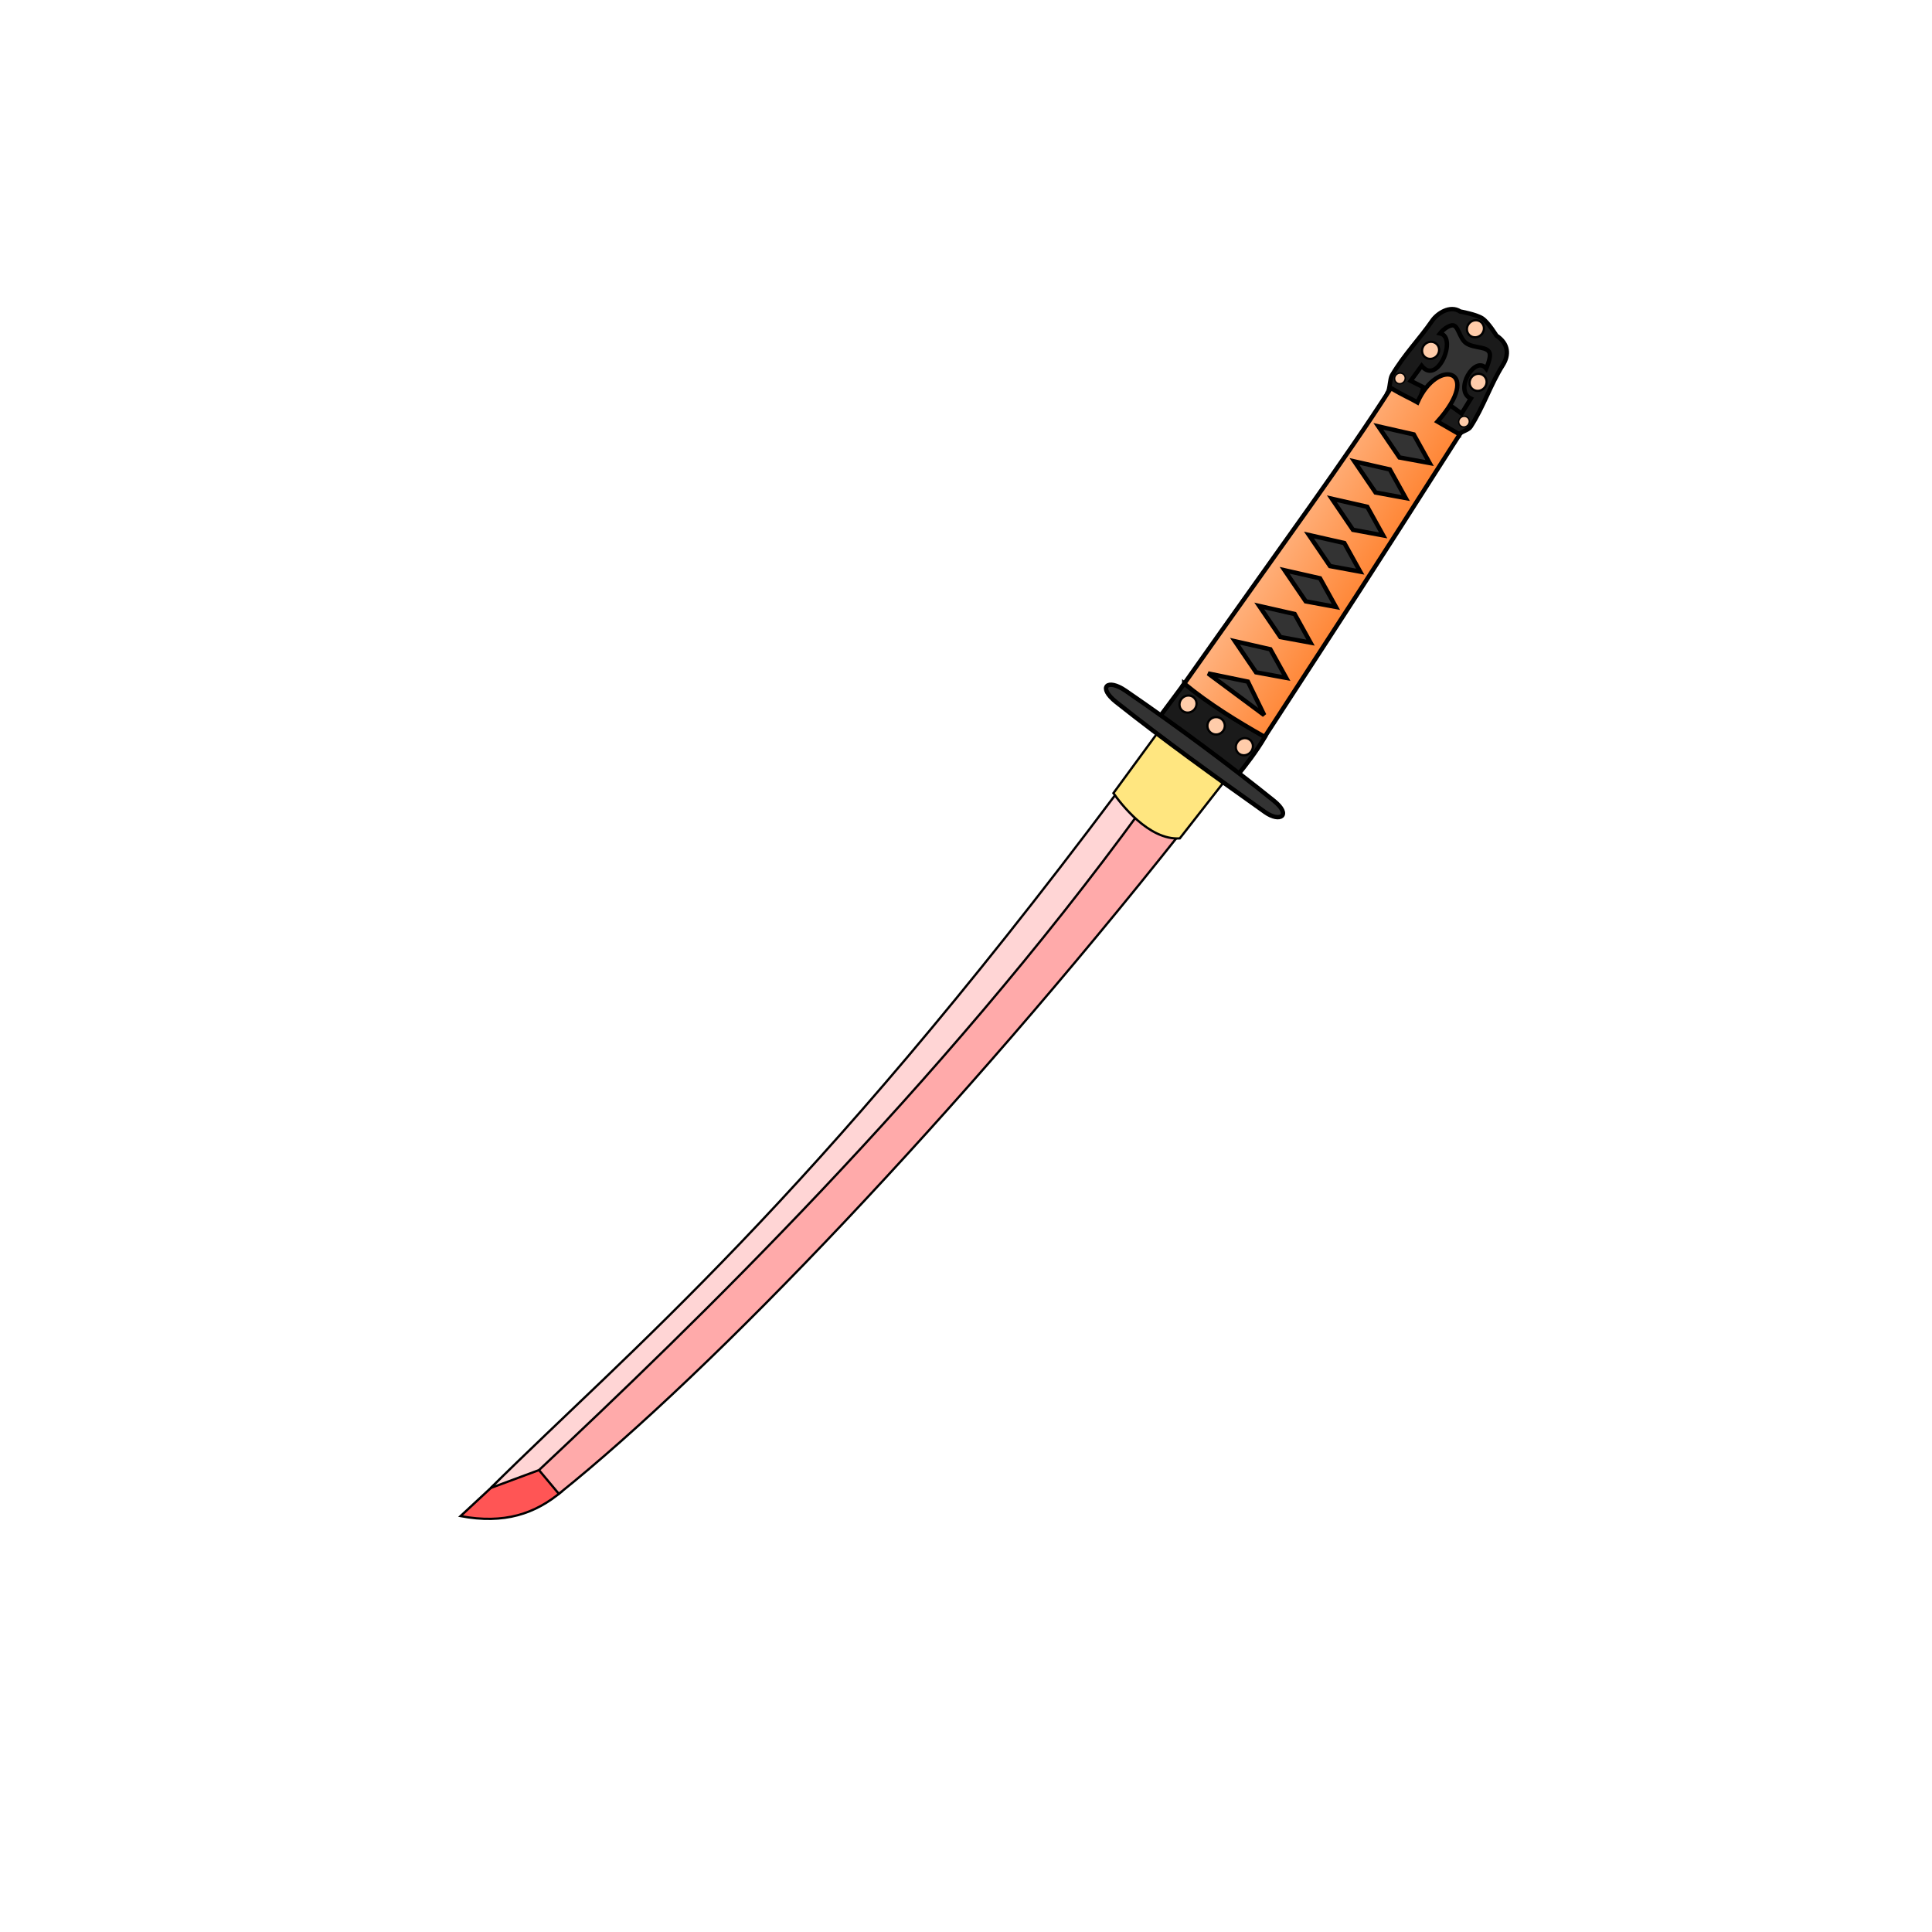
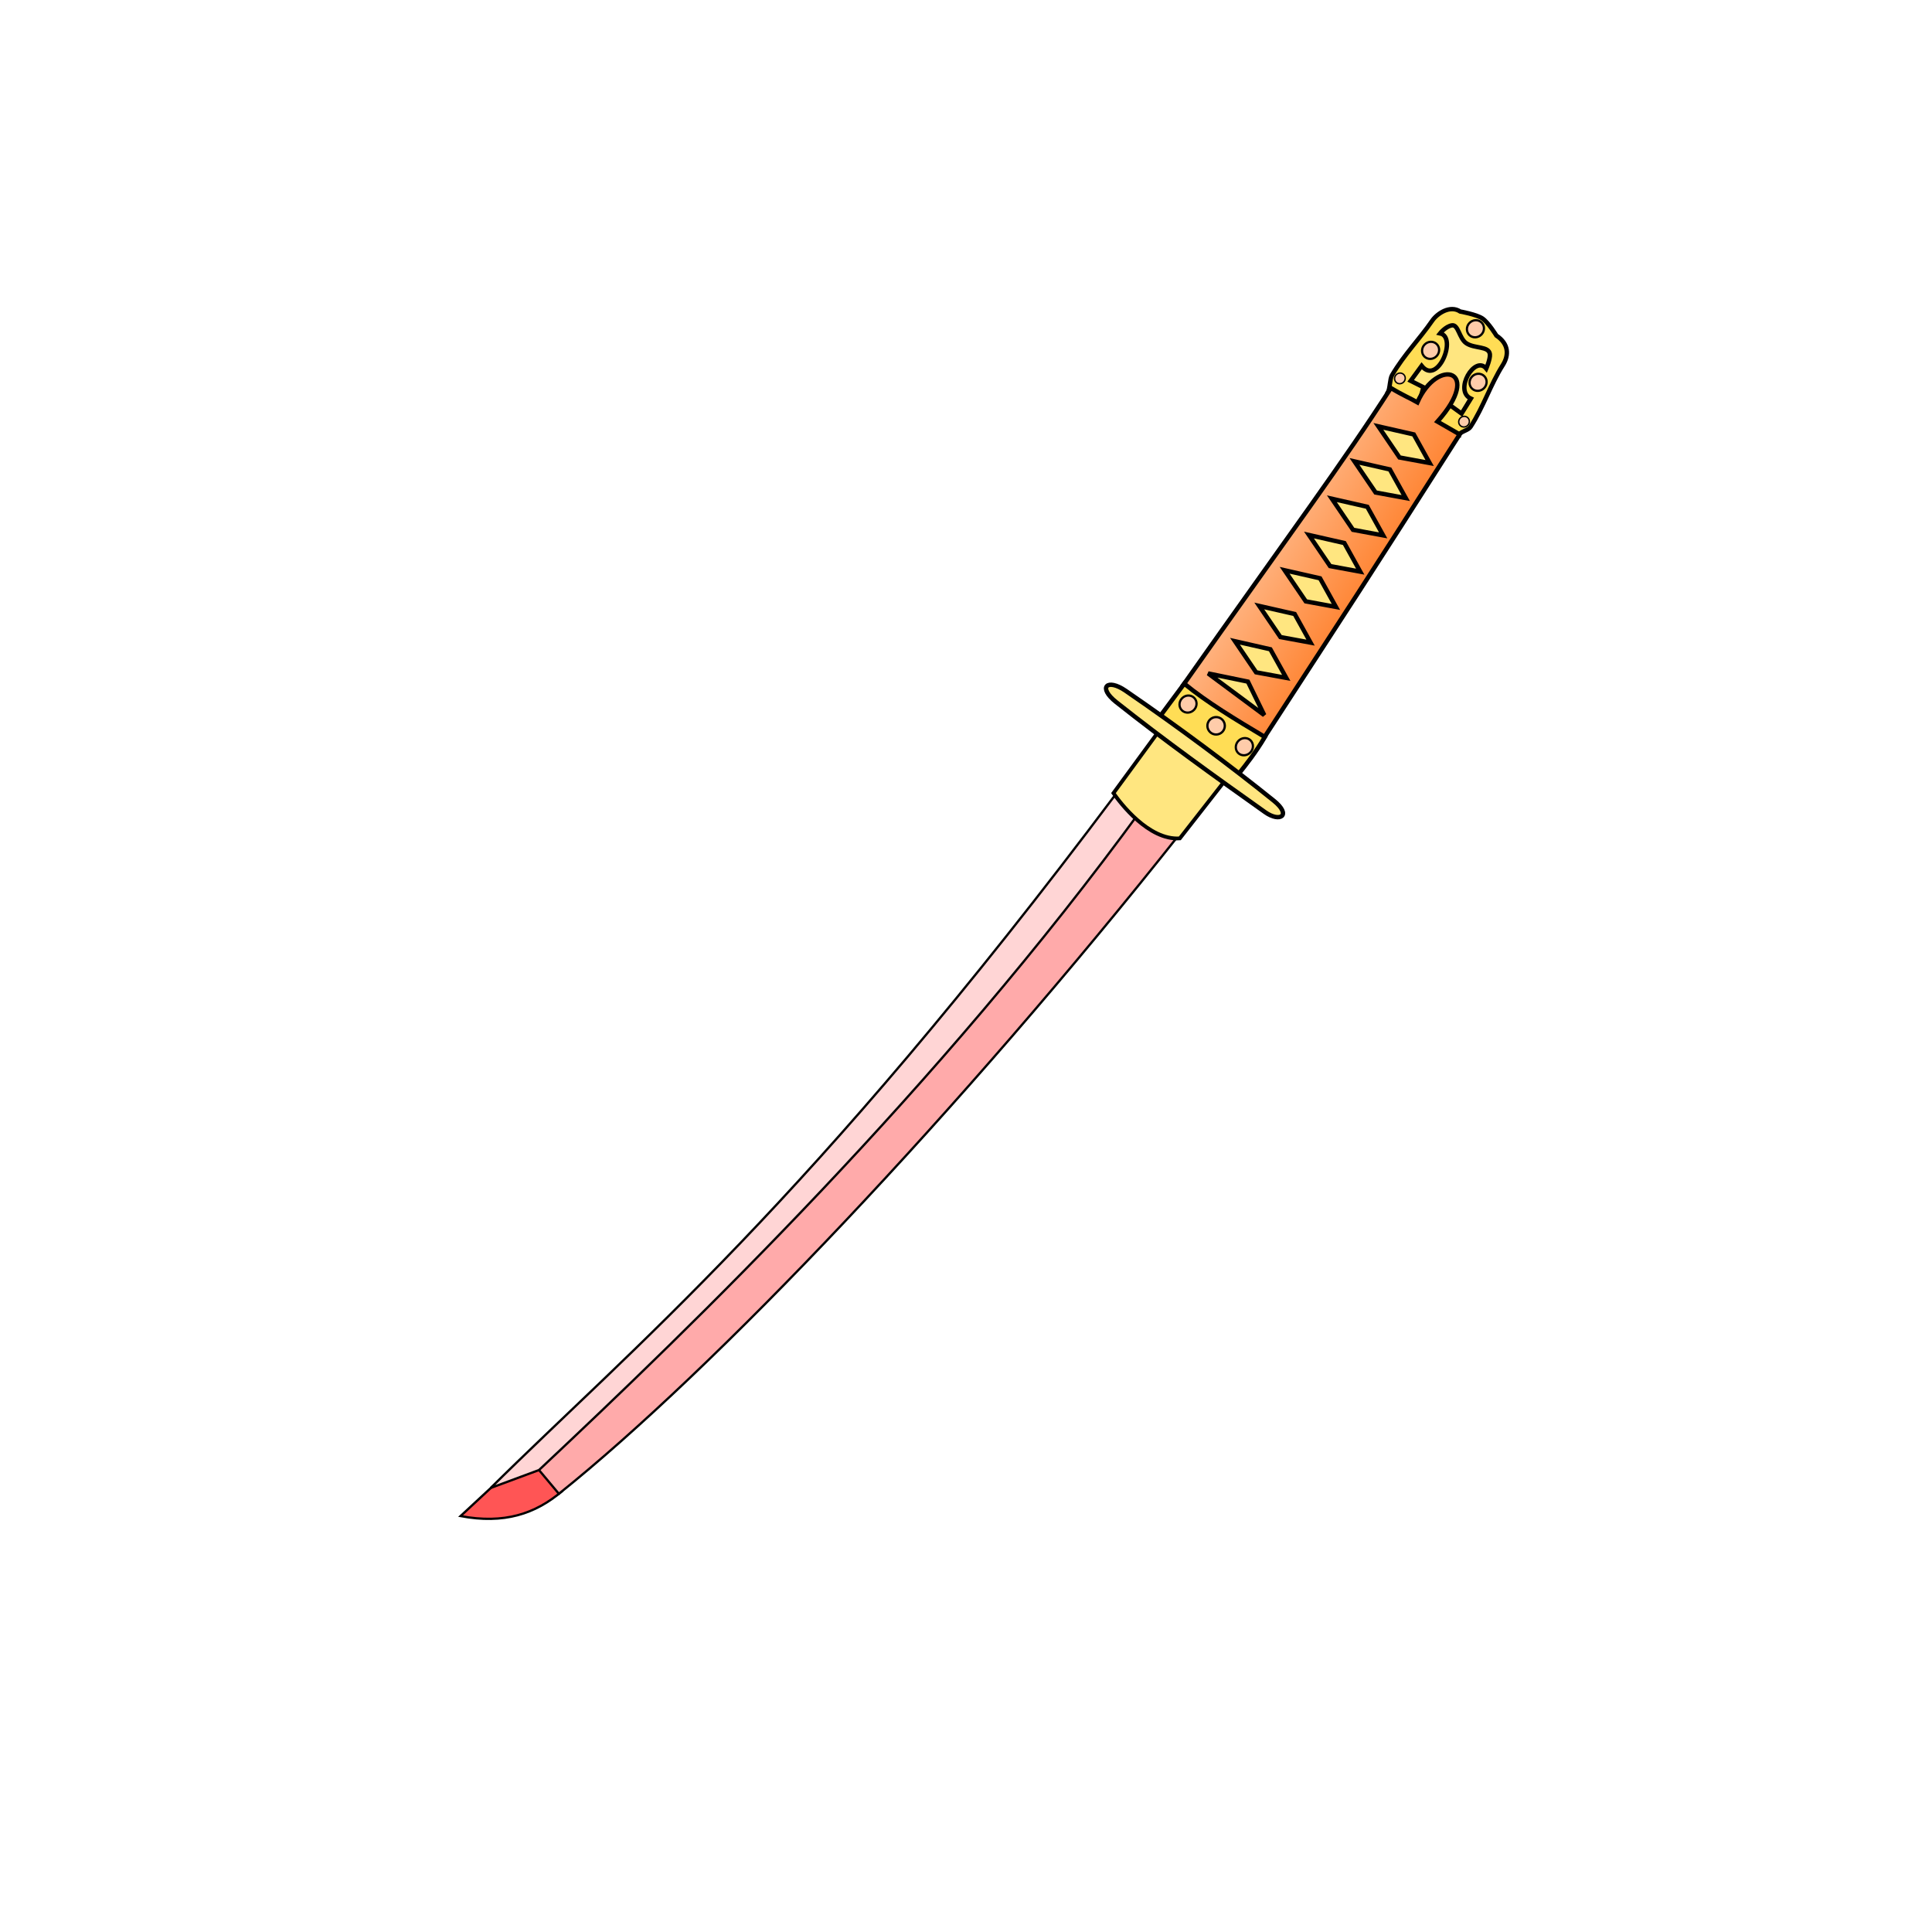
- <svg xmlns="http://www.w3.org/2000/svg" xmlns:xlink="http://www.w3.org/1999/xlink" cursor="default" viewBox="0 0 256 256">
+ <svg xmlns="http://www.w3.org/2000/svg" cursor="default" version="1.1" viewBox="0 0 256 256">
  <defs>
-     <linearGradient id="innoGrad1">
-       <stop offset="0" stop-color="#ffb380" />
-       <stop offset="1" stop-color="#ff7f2a" />
+     <linearGradient id="linearGradient2493" x1="213.71" x2="226.85" y1="45.45" y2="54.558" gradientTransform="rotate(-3.06 491.17 781.57)" gradientUnits="userSpaceOnUse">
+       <stop stop-color="#ffb380" offset="0" />
+       <stop stop-color="#ff7f2a" offset="1" />
    </linearGradient>
-     <linearGradient id="linearGradient2493" x1="213.714" x2="226.849" y1="45.45" y2="54.558" gradientTransform="rotate(-3.06 491.168 781.57)" gradientUnits="userSpaceOnUse" xlink:href="#innoGrad1" />
  </defs>
-   <g fill-rule="evenodd" stroke="#000" stroke-width=".271">
-     <path fill="#f55" d="M45.23 154.668c-3.113 2.745-6.772 4.02-11.898 3.084l8.467-8.168z" transform="matrix(1.12698 .01005 -.01025 1.10497 25.078 26.245)" />
-     <path fill="#faa" d="M117.24 75.06c-25.743 33.746-54.296 64.87-72.376 79.915l-3.291-3.936C80.535 113.29 63 131.202 111.569 70.446z" transform="matrix(1.12698 .01005 -.01025 1.10497 25.078 26.245)" />
-     <path fill="#ffd5d5" d="M109.66 70.38c-35.858 49.773-56.625 67.29-72.805 83.966l5.649-2.195c17.962-17.52 46.484-46.113 70.16-79.913z" transform="matrix(1.12698 .01005 -.01025 1.10497 25.078 26.245)" />
-     <path fill="#ffe680" d="M122.655 68.403c-2.539-1.941-4.895-3.962-7.986-5.662l-5.37 7.624c.79 1.144 4.185 5.64 7.851 5.356z" transform="matrix(1.12698 .01005 -.01025 1.10497 25.078 26.245)" />
+   <g fill-rule="evenodd" stroke="#000">
+     <g stroke-width=".302">
+       <path d="m74.466 197.6c-3.536 3.002-7.673 4.374-13.44 3.288l9.626-8.94z" fill="#f55" />
+       <path d="m156.44 110.36c-29.358 37.03-61.855 71.134-82.385 87.576l-3.668-4.382c44.296-41.32 24.351-21.704 79.71-88.349z" fill="#faa" />
+       <path d="m147.94 105.11c-40.921 54.637-64.505 73.784-82.91 92.048l6.389-2.369c20.422-19.179 52.859-50.486 79.888-87.596z" fill="#ffd5d5" />
+     </g>
+     <path d="m162.61 103.06c-2.841-2.17-5.476-4.427-8.942-6.337l-6.13 8.37c0.879 1.272 4.659 6.274 8.793 5.997z" fill="#ffe680" stroke-width=".5" />
+     <path d="m185.9 50.962s7.434 5.101 7.542 4.987 5.38-9.558 5.38-9.558c-1.535-2.43-3.691-4.1-7.023-4.332z" fill="#ffe680" stroke-width="1.162" />
+     <path d="M193.294 57.63l-3.9-1.019 2.1-3.384 2.172 1.574 1.23-1.983c-2.296-1.053.54-5.835 2.04-3.98 0 0 .551-1.284.482-1.898-.126-1.113-2.032-.717-3.126-1.459-.954-.646-1.049-2.519-1.91-2.371-.84.144-1.566 1.062-1.566 1.062 2.328.49-.308 6.978-2.442 4.302l-1.453 1.988 1.694.848-.879 3.157-3.853-2.435c.316-.537.257-1.792.571-2.325 1.625-2.759 3.614-4.737 5.328-7.22.647-.936 2.353-2.105 3.7-1.21 0 0 2.135.38 2.936.912.799.531 1.863 2.277 1.863 2.277 1.634 1.086 1.694 2.576.846 3.915-1.63 2.575-2.567 5.554-4.265 8.17-.324.5-1.228.573-1.568 1.078z" fill="#fd5" stroke-width=".581" />
+     <path d="m184.3 51.416c1.645 0.996 2.575 1.353 3.513 1.899 2.673-6.071 8.773-4.298 2.658 2.55l2.944 1.696c-13.201 20.706-13.445 20.989-26.259 40.72l-10.357-7.533c14.136-20.039 21.339-29.726 27.501-39.332z" fill="url(#linearGradient2493)" stroke-width=".581" />
+     <path d="m156.92 90.59-3.311 4.46 10.535 7.475c0.984-1.235 2.262-2.843 3.454-4.868-3.896-2.328-7.67-4.604-10.678-7.067z" fill="#fd5" stroke-width=".581" />
+     <path d="M147.906 93.038c-2.495-1.977-1.21-3.192 1.241-1.51 7.043 4.835 13.83 9.897 19.629 14.563 2.422 1.949.835 2.93-1.143 1.527-6.687-4.742-13.342-9.519-19.727-14.58z" fill="#ffe680" stroke-width=".581" />
  </g>
-   <path fill="#333" fill-rule="evenodd" stroke="#000" stroke-width="1.162" d="M185.903 50.962s7.434 5.101 7.542 4.987c.108-.114 5.38-9.558 5.38-9.558-1.535-2.43-3.691-4.1-7.023-4.332z" />
-   <path fill="#1a1a1a" fill-rule="evenodd" stroke="#000" stroke-width=".581" d="M193.294 57.63l-3.9-1.019 2.1-3.384 2.172 1.574 1.23-1.983c-2.296-1.053.54-5.835 2.04-3.98 0 0 .551-1.284.482-1.898-.126-1.113-2.032-.717-3.126-1.459-.954-.646-1.049-2.519-1.91-2.371-.84.144-1.566 1.062-1.566 1.062 2.328.49-.308 6.978-2.442 4.302l-1.453 1.988 1.694.848-.879 3.157-3.853-2.435c.316-.537.257-1.792.571-2.325 1.625-2.759 3.614-4.737 5.328-7.22.647-.936 2.353-2.105 3.7-1.21 0 0 2.135.38 2.936.912.799.531 1.863 2.277 1.863 2.277 1.634 1.086 1.694 2.576.846 3.915-1.63 2.575-2.567 5.554-4.265 8.17-.324.5-1.228.573-1.568 1.078z" />
-   <path fill="url(#linearGradient2493)" fill-rule="evenodd" stroke="#000" stroke-width=".581" d="M184.304 51.416c1.645.996 2.575 1.353 3.513 1.899 2.673-6.071 8.773-4.298 2.658 2.55l2.944 1.696c-13.201 20.706-13.445 20.989-26.259 40.72l-10.357-7.533c14.136-20.039 21.339-29.726 27.501-39.332z" />
-   <path fill="#1a1a1a" fill-rule="evenodd" stroke="#000" stroke-width=".581" d="M156.921 90.59l-3.311 4.46 10.535 7.475c.984-1.235 2.262-2.843 3.454-4.868-3.694-2.085-7.437-4.4-10.678-7.068z" />
-   <path fill="#333" fill-rule="evenodd" stroke="#000" stroke-width=".581" d="M147.906 93.038c-2.495-1.977-1.21-3.192 1.241-1.51 7.043 4.835 13.83 9.897 19.629 14.563 2.422 1.949.835 2.93-1.143 1.527-6.687-4.742-13.342-9.519-19.727-14.58z" />
-   <ellipse cx="41.767" cy="187.702" fill="#fca" stroke="#000" stroke-linecap="square" stroke-width=".594" paint-order="stroke fill markers" rx="1.024" ry=".954" transform="rotate(-46.489)" />
-   <circle cx="41.196" cy="183.079" r="1.005" fill="#fca" stroke="#000" stroke-linecap="square" stroke-width=".604" paint-order="stroke fill markers" transform="rotate(-46.489)" />
-   <ellipse cx="40.722" cy="178.399" fill="#fca" stroke="#000" stroke-linecap="square" stroke-width=".591" paint-order="stroke fill markers" rx="1.012" ry=".956" transform="rotate(-46.489)" />
-   <path fill="#333" fill-rule="evenodd" stroke="#000" stroke-width=".581" d="M167.516 94.755l-2.165-4.436-5.27-1.085zM170.431 89.823l-3.997-.737-2.798-4.12 4.692 1.066zM173.652 85.15l-3.997-.737-2.799-4.12 4.692 1.066zM177.013 80.42l-3.997-.738-2.799-4.119 4.692 1.065zM180.233 75.746l-3.997-.737-2.798-4.119 4.692 1.065zM183.273 70.94l-3.997-.736-2.799-4.12 4.692 1.066zM186.264 65.995l-3.997-.737-2.8-4.119 4.693 1.065zM189.432 61.353l-3.997-.737-2.799-4.12 4.692 1.066z" />
-   <ellipse cx="96.844" cy="169.439" fill="#fca" stroke="#000" stroke-linecap="square" stroke-width=".591" paint-order="stroke fill markers" rx="1.012" ry=".956" transform="rotate(-46.489)" />
-   <ellipse cx="98.105" cy="176.924" fill="#fca" stroke="#000" stroke-linecap="square" stroke-width=".591" paint-order="stroke fill markers" rx="1.012" ry=".956" transform="rotate(-46.489)" />
-   <ellipse cx="103.007" cy="171.781" fill="#fca" stroke="#000" stroke-linecap="square" stroke-width=".591" paint-order="stroke fill markers" rx="1.012" ry=".956" transform="rotate(-46.489)" />
-   <ellipse cx="93.042" cy="179.156" fill="#fca" stroke="#000" stroke-linecap="square" stroke-width=".369" paint-order="stroke fill markers" rx=".628" ry=".6" transform="rotate(-46.489)" />
-   <ellipse cx="91.35" cy="169.052" fill="#fca" stroke="#000" stroke-linecap="square" stroke-width=".369" paint-order="stroke fill markers" rx=".628" ry=".6" transform="rotate(-46.489)" />
+   <g fill="#fca" stroke="#000" stroke-linecap="square">
+     <ellipse transform="rotate(-46.489)" cx="41.767" cy="187.7" rx="1.024" ry=".954" stroke-width=".594" paint-order="stroke fill markers" />
+     <circle transform="rotate(-46.489)" cx="41.196" cy="183.08" r="1.005" stroke-width=".604" paint-order="stroke fill markers" />
+     <ellipse transform="rotate(-46.489)" cx="40.722" cy="178.4" rx="1.012" ry=".956" stroke-width=".591" paint-order="stroke fill markers" />
+   </g>
+   <path d="m167.52 94.755-2.165-4.436-5.27-1.085zm2.915-4.932-3.997-0.737-2.798-4.12 4.692 1.066zm3.221-4.673-3.997-0.737-2.799-4.12 4.692 1.066zm3.361-4.73-3.997-0.738-2.799-4.119 4.692 1.065zm3.22-4.674-3.997-0.737-2.798-4.119 4.692 1.065zm3.04-4.806-3.997-0.736-2.799-4.12 4.692 1.066zm2.991-4.945-3.997-0.737-2.8-4.119 4.693 1.065zm3.168-4.642-3.997-0.737-2.799-4.12 4.692 1.066z" fill="#ffe680" fill-rule="evenodd" stroke="#000" stroke-width=".581" />
+   <g fill="#fca" stroke="#000" stroke-linecap="square">
+     <g stroke-width=".591">
+       <ellipse transform="rotate(-46.489)" cx="96.844" cy="169.44" rx="1.012" ry=".956" paint-order="stroke fill markers" />
+       <ellipse transform="rotate(-46.489)" cx="98.105" cy="176.92" rx="1.012" ry=".956" paint-order="stroke fill markers" />
+       <ellipse transform="rotate(-46.489)" cx="103.01" cy="171.78" rx="1.012" ry=".956" paint-order="stroke fill markers" />
+     </g>
+     <ellipse transform="rotate(-46.489)" cx="93.042" cy="179.16" rx=".628" ry=".6" stroke-width=".369" paint-order="stroke fill markers" />
+     <ellipse transform="rotate(-46.489)" cx="91.35" cy="169.05" rx=".628" ry=".6" stroke-width=".369" paint-order="stroke fill markers" />
+   </g>
</svg>
